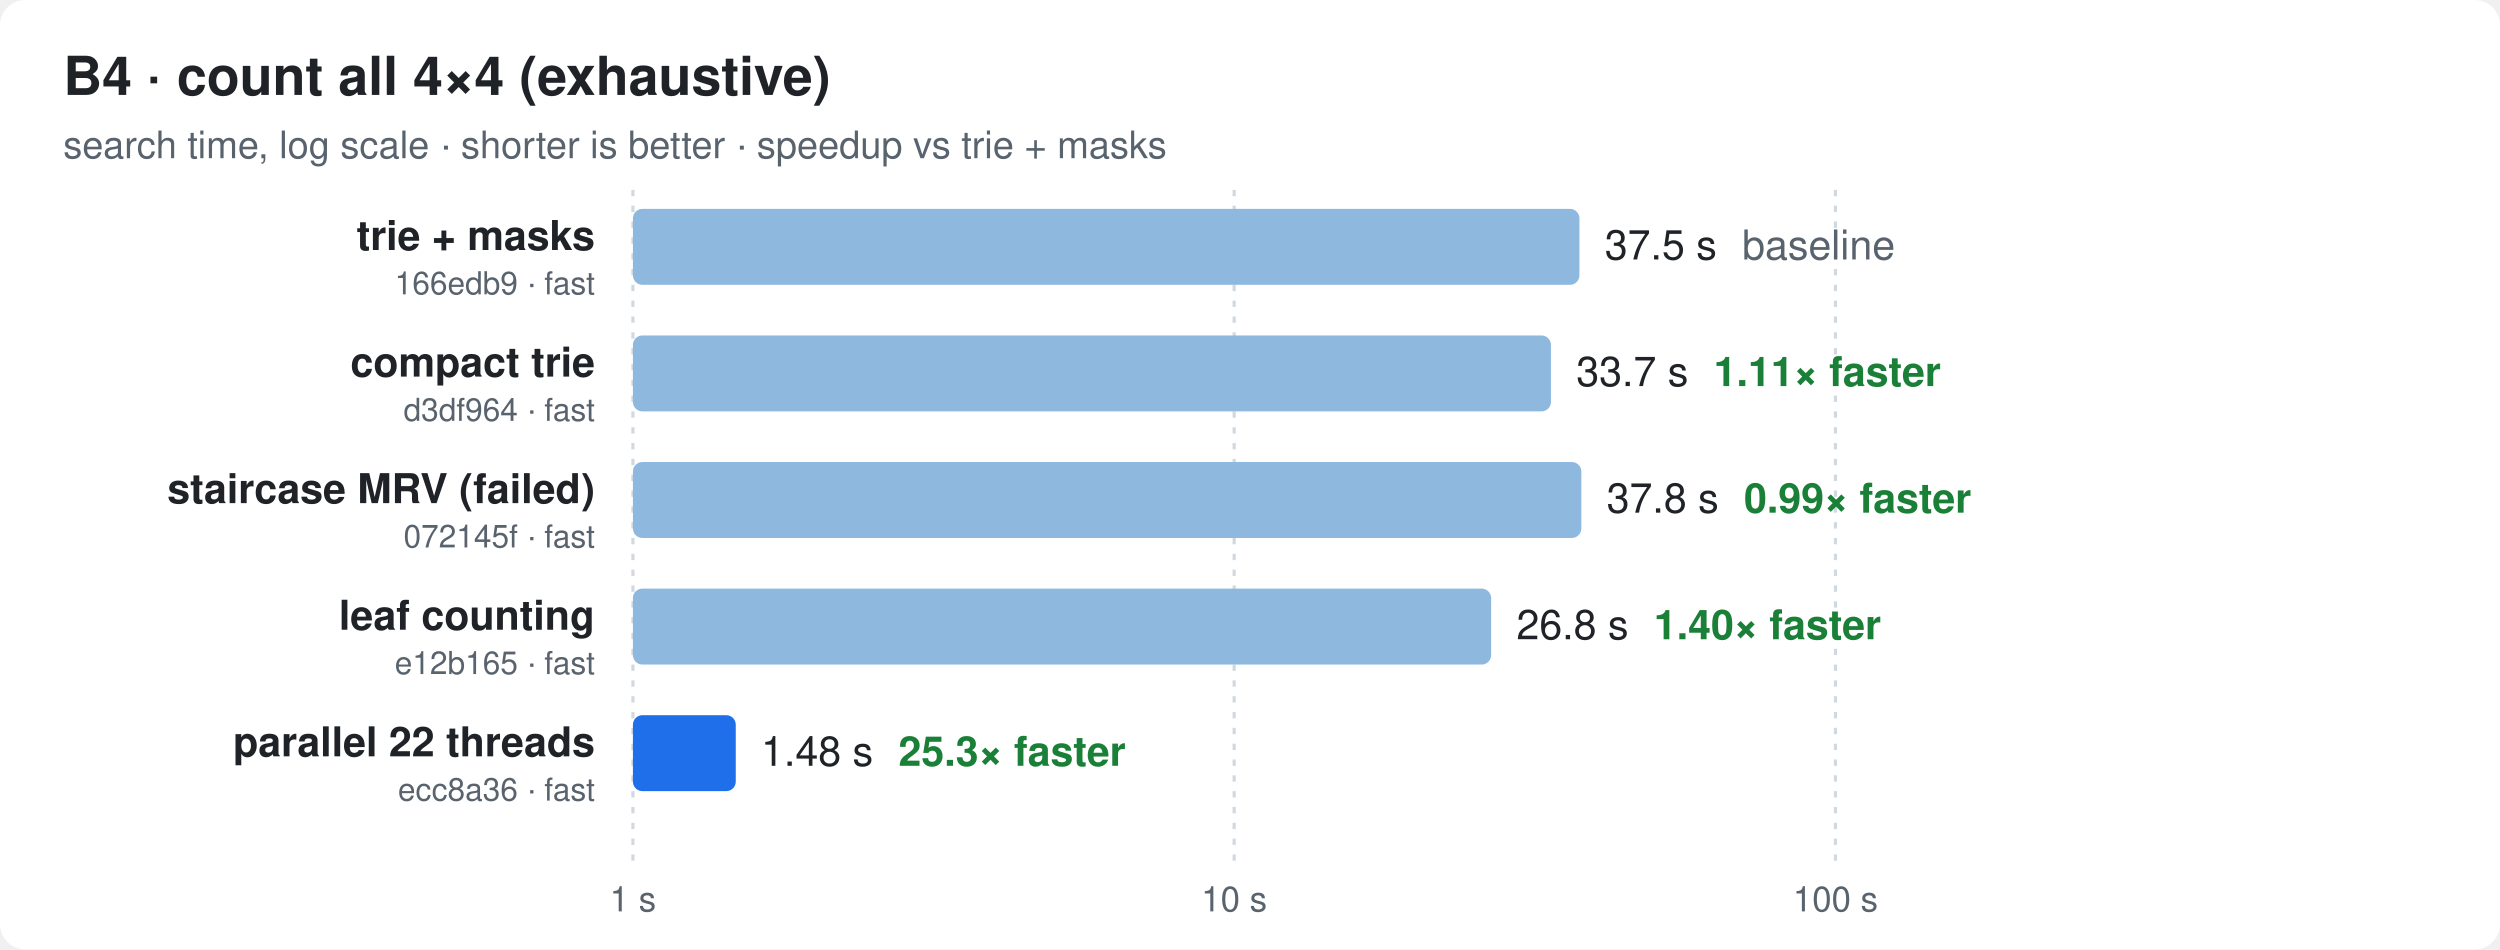
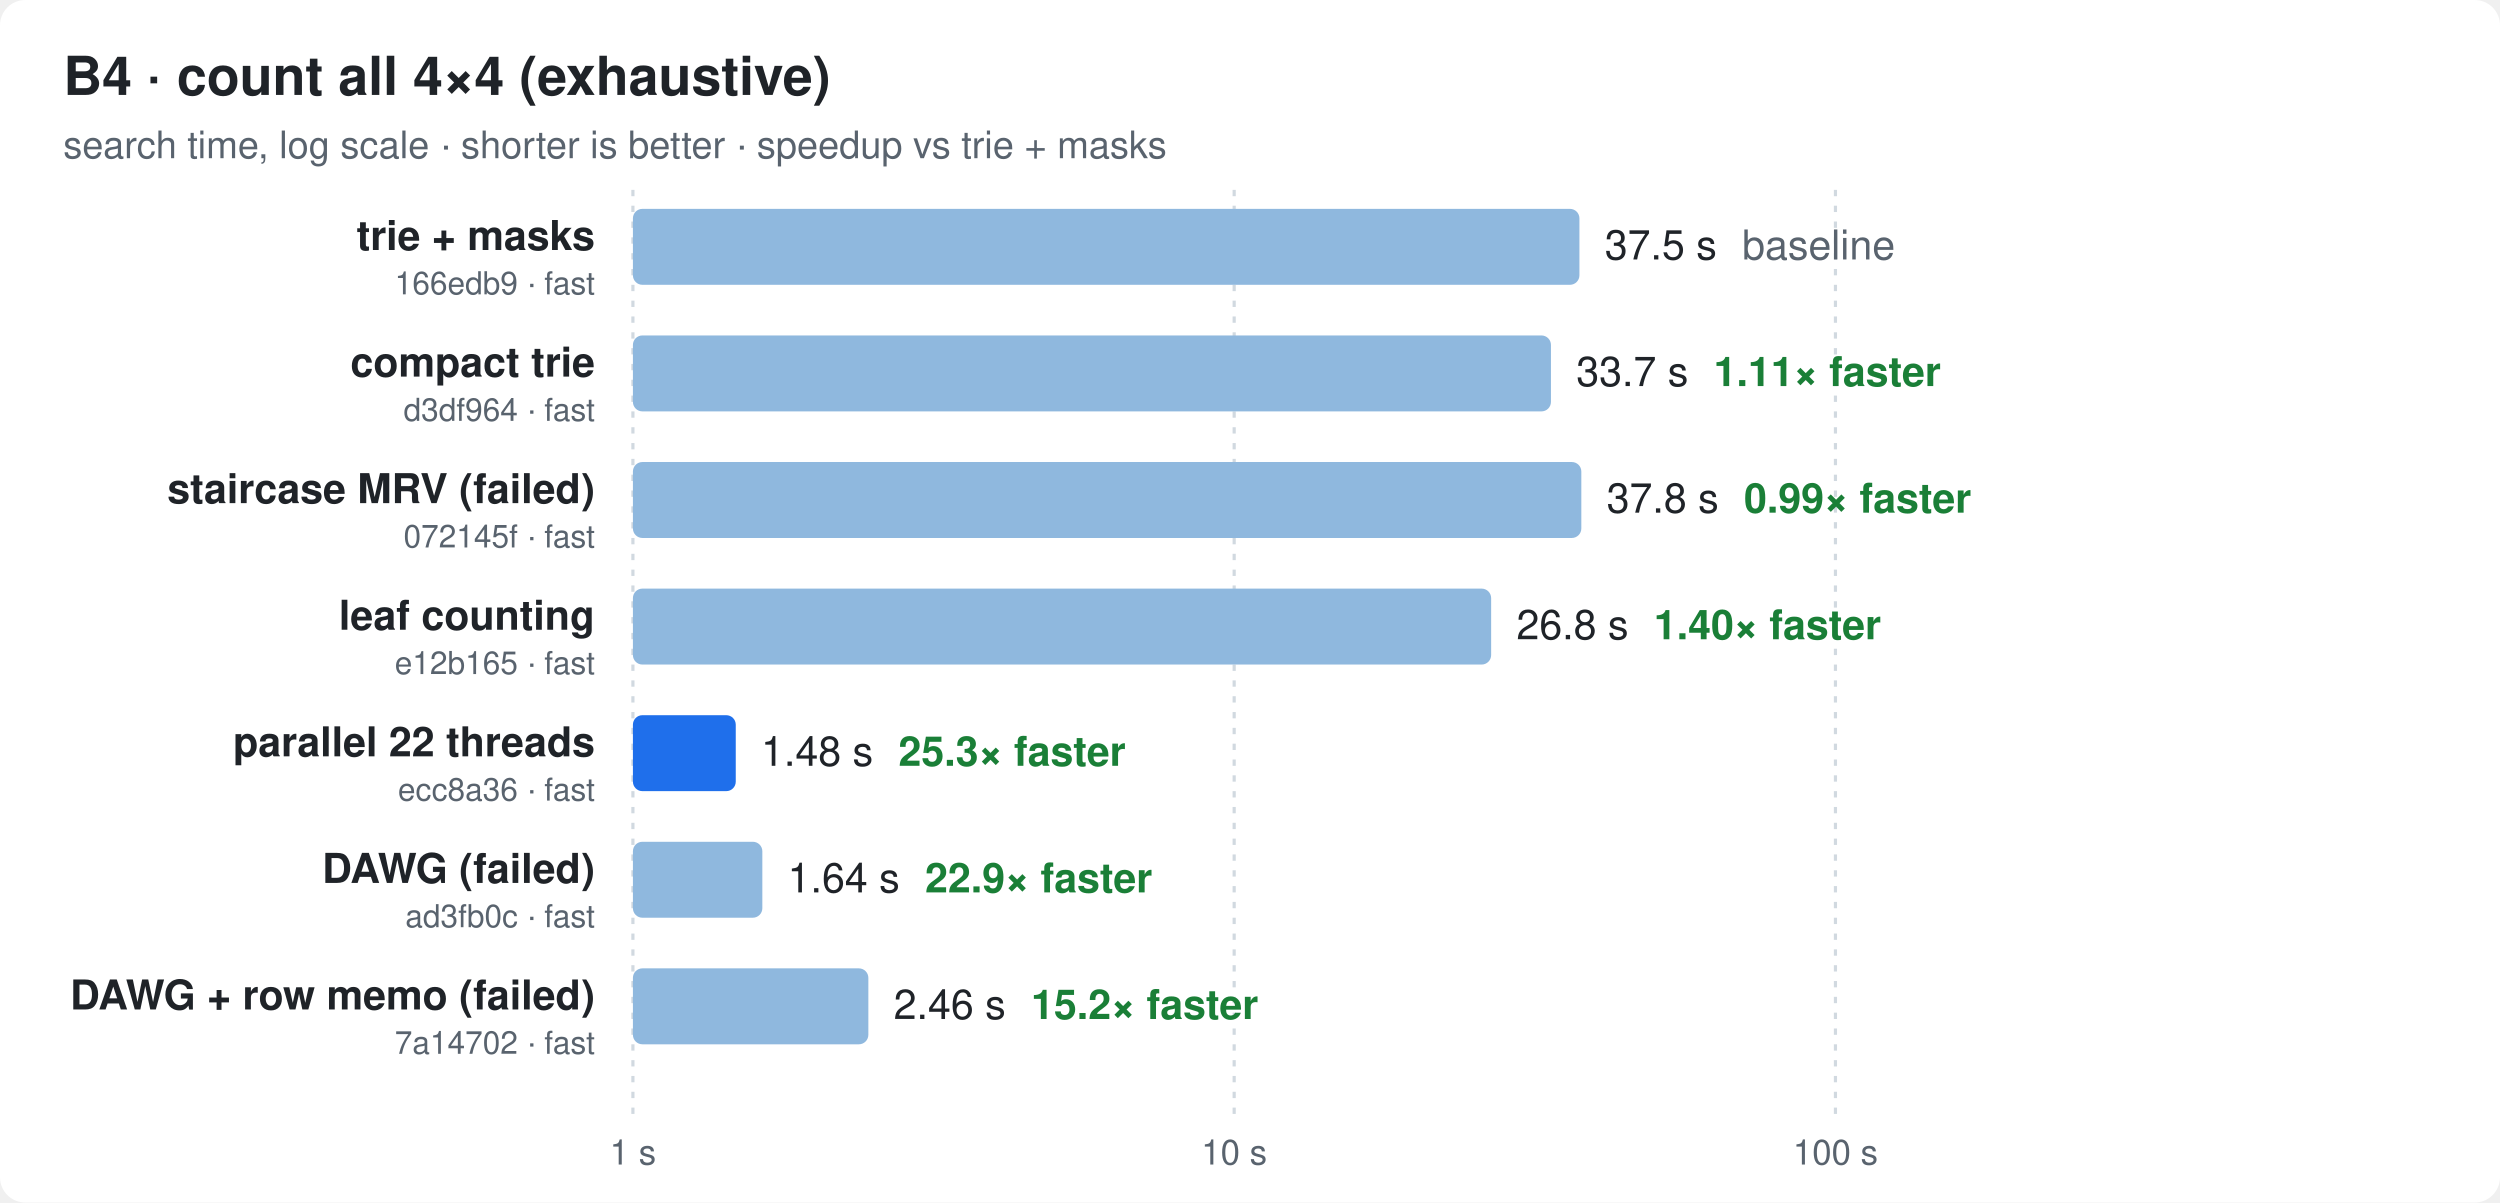
- <svg xmlns="http://www.w3.org/2000/svg" width="790" height="300" viewBox="0 0 790 300" font-family="ui-sans-serif,-apple-system,Segoe UI,Helvetica,Arial,sans-serif">
+ <svg xmlns="http://www.w3.org/2000/svg" width="790" height="380" viewBox="0 0 790 380" font-family="ui-sans-serif,-apple-system,Segoe UI,Helvetica,Arial,sans-serif">
  <style>
  .bg{fill:#ffffff} .t{fill:#1f2328} .m{fill:#59636e} .g{stroke:#d1d9e0}
  .bar{fill:#8fb8de} .best{fill:#1f6feb} .x{fill:#1a7f37;font-weight:600}
  @media (prefers-color-scheme: dark){
    .bg{fill:#0d1117} .t{fill:#e6edf3} .m{fill:#9198a1} .g{stroke:#30363d}
    .bar{fill:#2f5f8f} .best{fill:#4493f8} .x{fill:#3fb950}
  }
</style>
-   <rect class="bg" width="790" height="300" rx="8" />
+   <rect class="bg" width="790" height="380" rx="8" />
  <text class="t" x="20" y="30" font-size="17" font-weight="700">B4 · count all 4×4 (exhaustive)</text>
  <text class="m" x="20" y="50" font-size="12">search time, log scale · shorter is better · speedup vs trie + masks</text>
-   <line class="g" x1="200.0" x2="200.0" y1="60" y2="272" stroke-dasharray="2 3" />
-   <text class="m" x="200.0" y="288" font-size="11" text-anchor="middle">1 s</text>
-   <line class="g" x1="390.0" x2="390.0" y1="60" y2="272" stroke-dasharray="2 3" />
-   <text class="m" x="390.0" y="288" font-size="11" text-anchor="middle">10 s</text>
-   <line class="g" x1="580.0" x2="580.0" y1="60" y2="272" stroke-dasharray="2 3" />
-   <text class="m" x="580.0" y="288" font-size="11" text-anchor="middle">100 s</text>
+   <line class="g" x1="200.0" x2="200.0" y1="60" y2="352" stroke-dasharray="2 3" />
+   <text class="m" x="200.0" y="368" font-size="11" text-anchor="middle">1 s</text>
+   <line class="g" x1="390.0" x2="390.0" y1="60" y2="352" stroke-dasharray="2 3" />
+   <text class="m" x="390.0" y="368" font-size="11" text-anchor="middle">10 s</text>
+   <line class="g" x1="580.0" x2="580.0" y1="60" y2="352" stroke-dasharray="2 3" />
+   <text class="m" x="580.0" y="368" font-size="11" text-anchor="middle">100 s</text>
  <text class="t" x="188" y="79.0" font-size="13" font-weight="600" text-anchor="end">trie + masks</text>
  <text class="m" x="188" y="93.0" font-size="10" text-anchor="end">166edb9 · fast</text>
  <rect class="bar" x="200" y="66" width="299.1" height="24" rx="3" />
  <text class="t" x="507.1" y="82.0" font-size="13">37.5 s<tspan class="m" dx="8">baseline</tspan>
  </text>
  <text class="t" x="188" y="119.0" font-size="13" font-weight="600" text-anchor="end">compact trie</text>
  <text class="m" x="188" y="133.0" font-size="10" text-anchor="end">d3df964 · fast</text>
  <rect class="bar" x="200" y="106" width="290.1" height="24" rx="3" />
  <text class="t" x="498.1" y="122.0" font-size="13">33.7 s<tspan class="x" dx="8">1.11× faster</tspan>
  </text>
  <text class="t" x="188" y="159.0" font-size="13" font-weight="600" text-anchor="end">staircase MRV (failed)</text>
  <text class="m" x="188" y="173.0" font-size="10" text-anchor="end">072145f · fast</text>
  <rect class="bar" x="200" y="146" width="299.7" height="24" rx="3" />
  <text class="t" x="507.7" y="162.0" font-size="13">37.8 s<tspan class="x" dx="8">0.99× faster</tspan>
  </text>
  <text class="t" x="188" y="199.0" font-size="13" font-weight="600" text-anchor="end">leaf counting</text>
  <text class="m" x="188" y="213.0" font-size="10" text-anchor="end">e12b165 · fast</text>
  <rect class="bar" x="200" y="186" width="271.2" height="24" rx="3" />
  <text class="t" x="479.2" y="202.0" font-size="13">26.8 s<tspan class="x" dx="8">1.40× faster</tspan>
  </text>
  <text class="t" x="188" y="239.0" font-size="13" font-weight="600" text-anchor="end">parallel 22 threads</text>
  <text class="m" x="188" y="253.0" font-size="10" text-anchor="end">ecc8a36 · fast</text>
  <rect class="best" x="200" y="226" width="32.5" height="24" rx="3" />
  <text class="t" x="240.5" y="242.0" font-size="13">1.48 s<tspan class="x" dx="8">25.3× faster</tspan>
  </text>
+   <text class="t" x="188" y="279.0" font-size="13" font-weight="600" text-anchor="end">DAWG (failed)</text>
+   <text class="m" x="188" y="293.0" font-size="10" text-anchor="end">ad3fb0c · fast</text>
+   <rect class="bar" x="200" y="266" width="40.9" height="24" rx="3" />
+   <text class="t" x="248.9" y="282.0" font-size="13">1.64 s<tspan class="x" dx="8">22.9× faster</tspan>
+   </text>
+   <text class="t" x="188" y="319.0" font-size="13" font-weight="600" text-anchor="end">DAWG + row memo (failed)</text>
+   <text class="m" x="188" y="333.0" font-size="10" text-anchor="end">7a14702 · fast</text>
+   <rect class="bar" x="200" y="306" width="74.4" height="24" rx="3" />
+   <text class="t" x="282.4" y="322.0" font-size="13">2.46 s<tspan class="x" dx="8">15.2× faster</tspan>
+   </text>
</svg>
